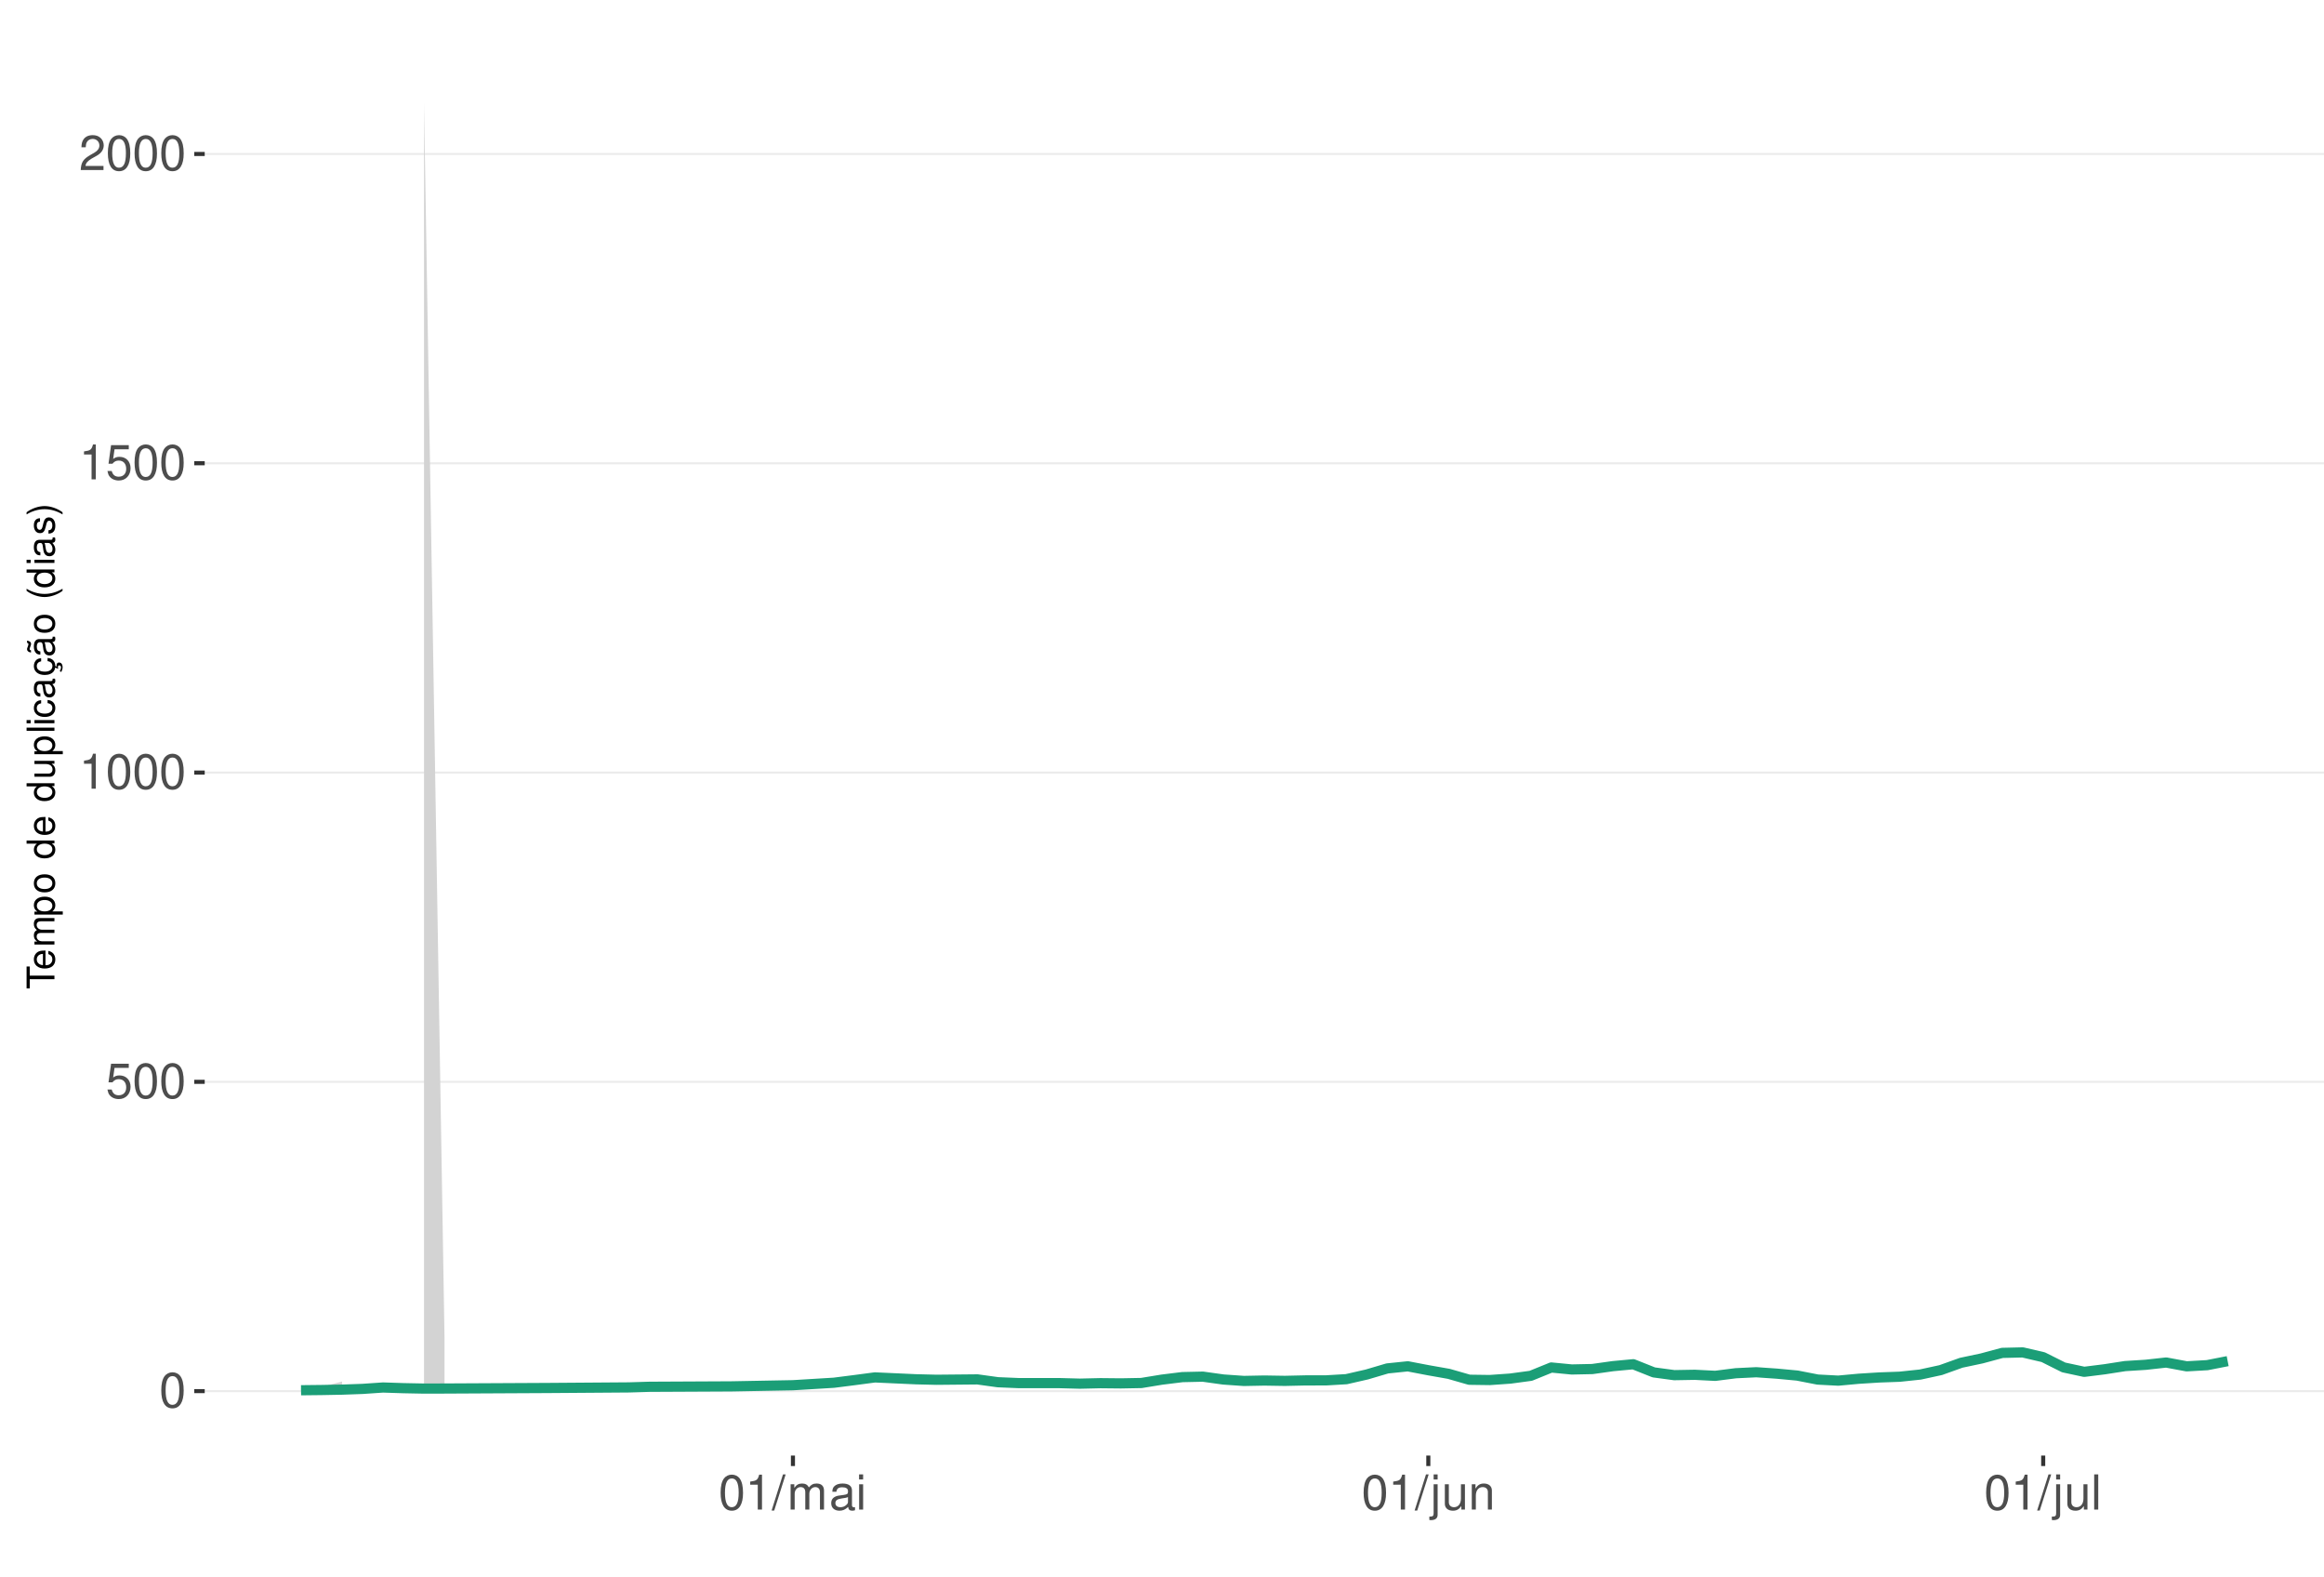
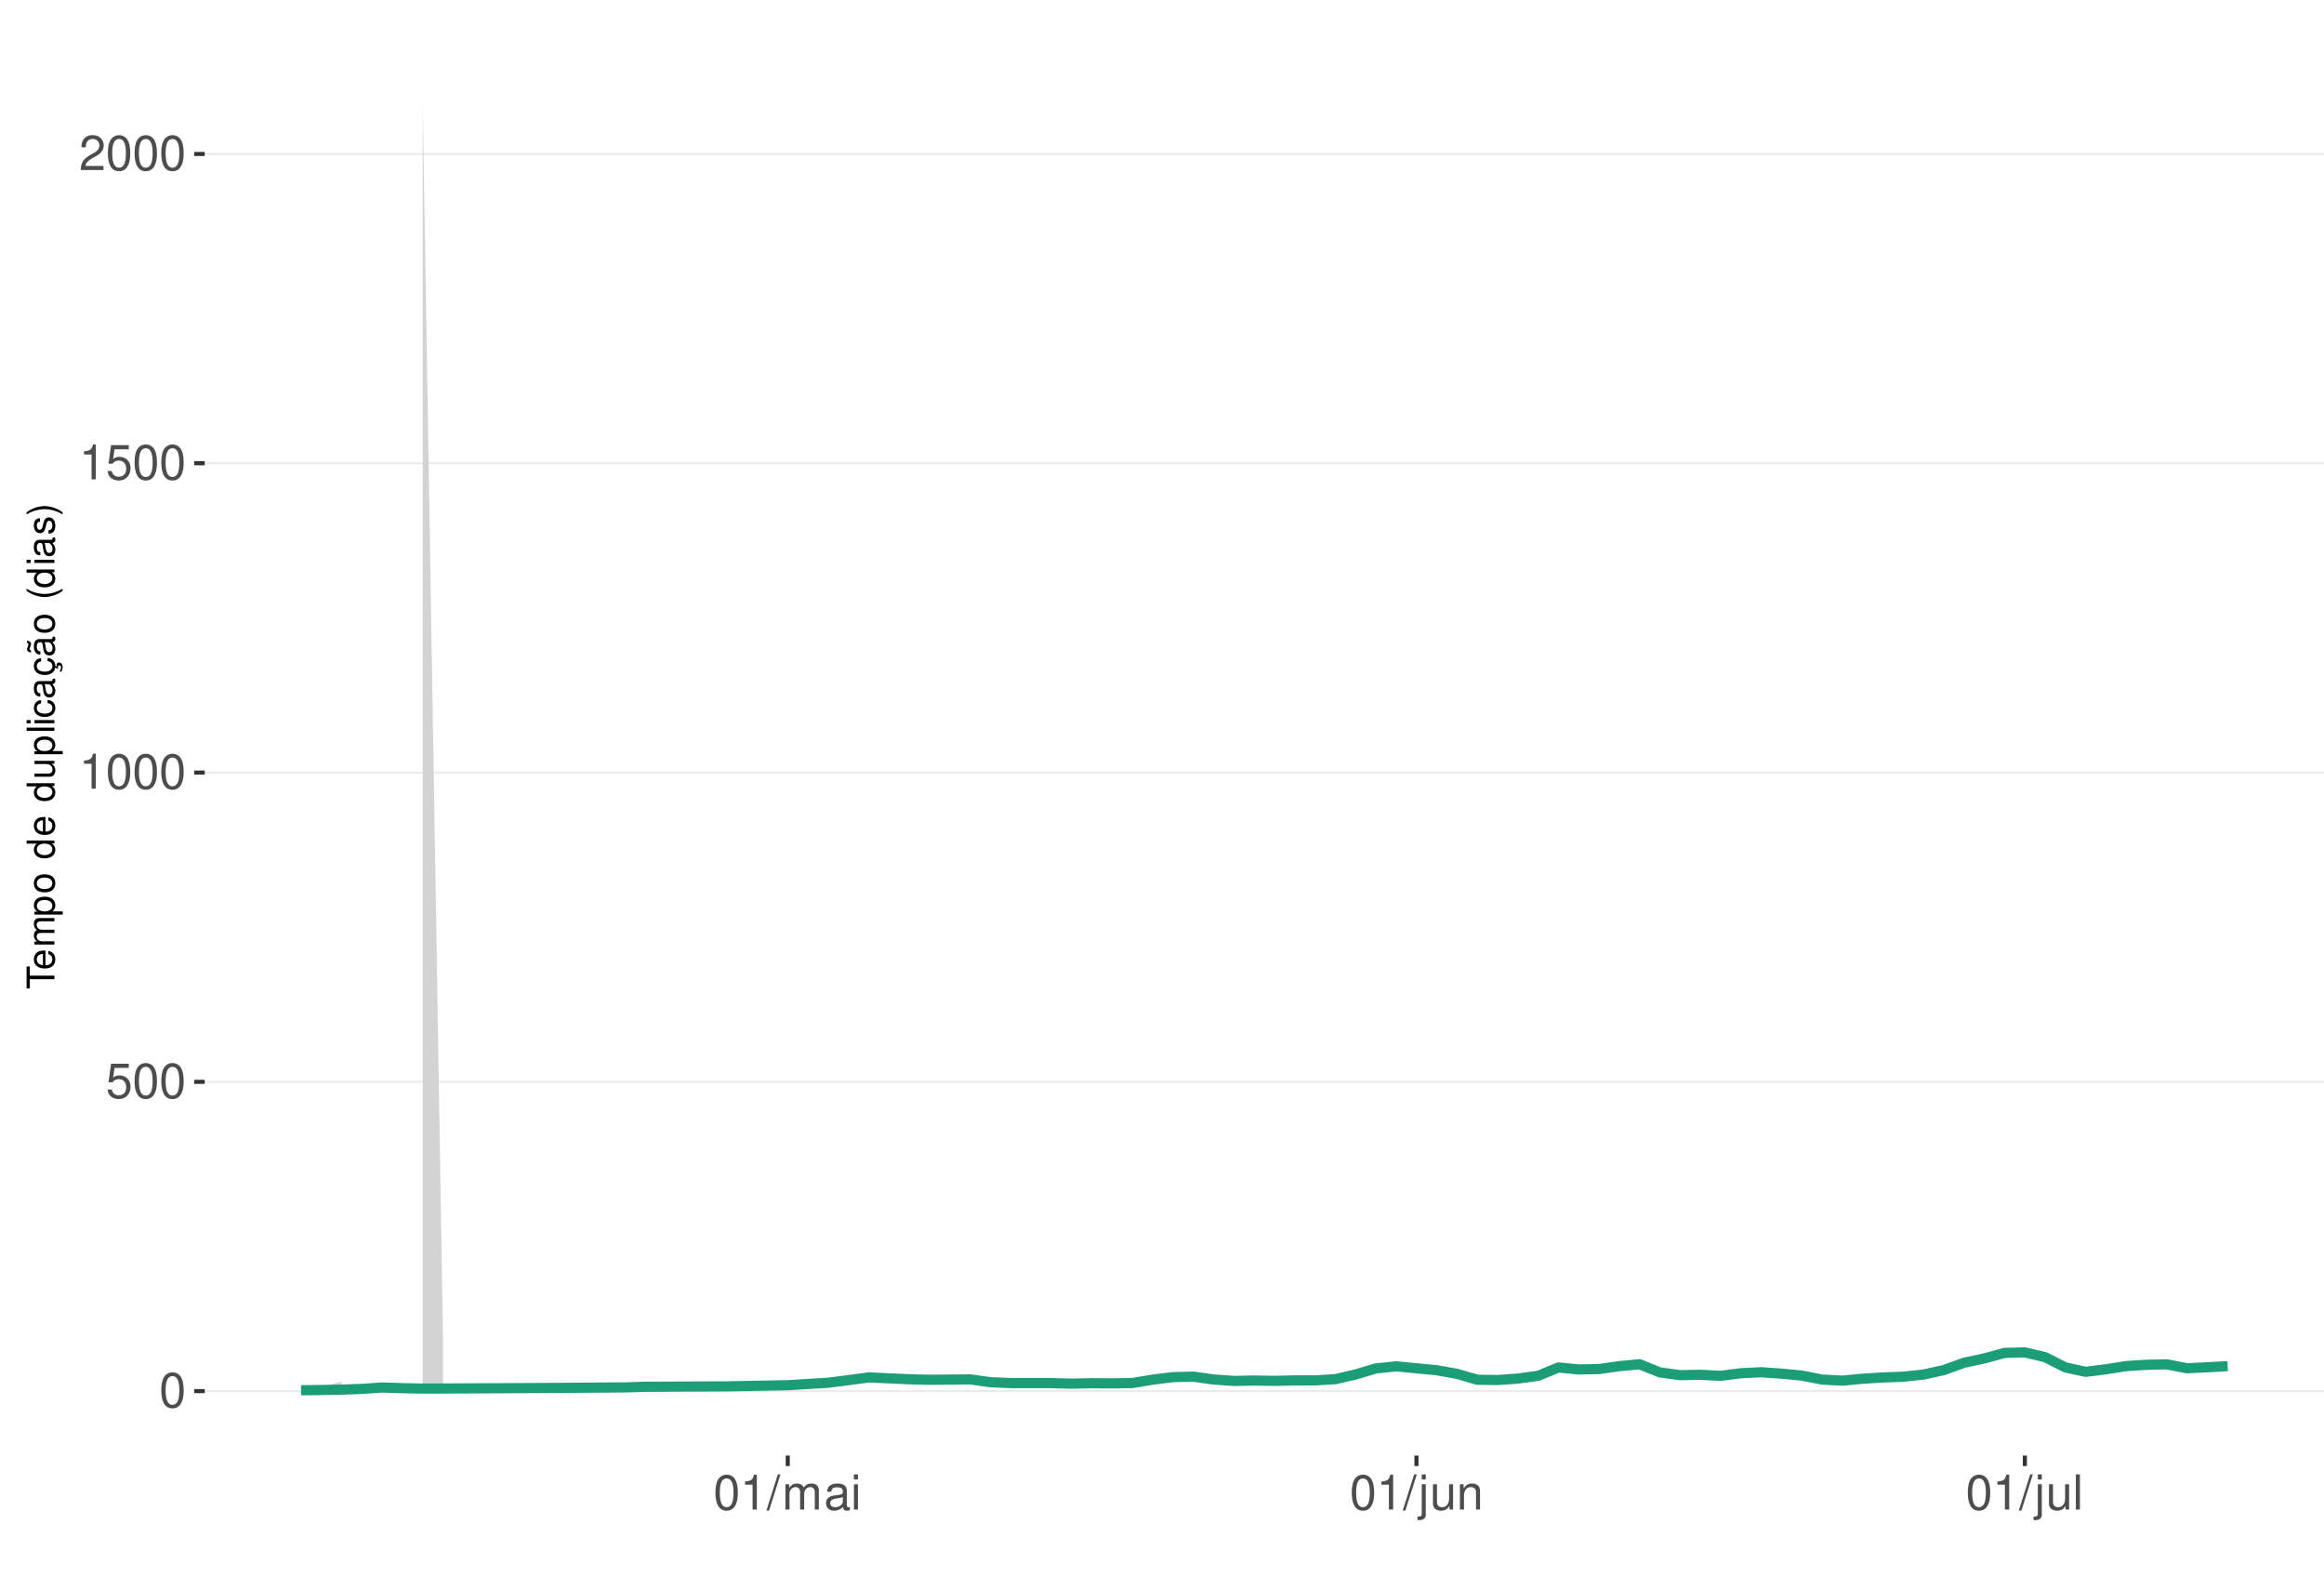
<svg xmlns="http://www.w3.org/2000/svg" xmlns:xlink="http://www.w3.org/1999/xlink" width="609pt" height="413pt" viewBox="0 0 609 413" version="1.1">
  <defs>
    <g>
      <symbol overflow="visible" id="glyph0-0">
        <path style="stroke:none;" d="" />
      </symbol>
      <symbol overflow="visible" id="glyph0-1">
        <path style="stroke:none;" d="M 3.484 -9.156 C 2.641 -9.156 1.891 -8.766 1.422 -8.156 C 0.828 -7.344 0.547 -6.125 0.547 -4.422 C 0.547 -1.344 1.562 0.297 3.484 0.297 C 5.375 0.297 6.422 -1.344 6.422 -4.359 C 6.422 -6.125 6.141 -7.312 5.547 -8.156 C 5.078 -8.781 4.328 -9.156 3.484 -9.156 Z M 3.484 -8.156 C 4.688 -8.156 5.281 -6.938 5.281 -4.453 C 5.281 -1.844 4.703 -0.625 3.453 -0.625 C 2.281 -0.625 1.688 -1.891 1.688 -4.422 C 1.688 -6.938 2.281 -8.156 3.484 -8.156 Z M 3.484 -8.156 " />
      </symbol>
      <symbol overflow="visible" id="glyph0-2">
        <path style="stroke:none;" d="M 6.031 -8.969 L 1.391 -8.969 L 0.719 -4.094 L 1.75 -4.094 C 2.266 -4.703 2.703 -4.922 3.406 -4.922 C 4.609 -4.922 5.359 -4.094 5.359 -2.766 C 5.359 -1.484 4.609 -0.703 3.391 -0.703 C 2.422 -0.703 1.828 -1.188 1.562 -2.203 L 0.438 -2.203 C 0.594 -1.469 0.719 -1.109 0.984 -0.781 C 1.5 -0.094 2.406 0.297 3.422 0.297 C 5.234 0.297 6.5 -1.031 6.5 -2.922 C 6.5 -4.703 5.312 -5.906 3.594 -5.906 C 2.969 -5.906 2.453 -5.75 1.938 -5.359 L 2.297 -7.875 L 6.031 -7.875 Z M 6.031 -8.969 " />
      </symbol>
      <symbol overflow="visible" id="glyph0-3">
        <path style="stroke:none;" d="M 3.281 -6.516 L 3.281 0 L 4.391 0 L 4.391 -9.156 L 3.656 -9.156 C 3.266 -7.75 3.016 -7.562 1.297 -7.328 L 1.297 -6.516 Z M 3.281 -6.516 " />
      </symbol>
      <symbol overflow="visible" id="glyph0-4">
        <path style="stroke:none;" d="M 6.406 -1.094 L 1.688 -1.094 C 1.797 -1.859 2.203 -2.344 3.297 -3.016 L 4.562 -3.719 C 5.828 -4.422 6.469 -5.359 6.469 -6.484 C 6.469 -7.234 6.156 -7.953 5.625 -8.438 C 5.094 -8.922 4.438 -9.156 3.594 -9.156 C 2.453 -9.156 1.609 -8.75 1.109 -7.953 C 0.797 -7.484 0.656 -6.906 0.625 -5.984 L 1.75 -5.984 C 1.781 -6.609 1.859 -6.969 2.016 -7.281 C 2.297 -7.828 2.891 -8.172 3.562 -8.172 C 4.562 -8.172 5.328 -7.438 5.328 -6.453 C 5.328 -5.719 4.906 -5.094 4.109 -4.625 L 2.953 -3.953 C 1.078 -2.875 0.531 -2.016 0.438 -0.016 L 6.406 -0.016 Z M 6.406 -1.094 " />
      </symbol>
      <symbol overflow="visible" id="glyph0-5">
        <path style="stroke:none;" d="M 2.891 -9.219 L -0.094 0.25 L 0.594 0.25 L 3.594 -9.219 Z M 2.891 -9.219 " />
      </symbol>
      <symbol overflow="visible" id="glyph0-6">
        <path style="stroke:none;" d="M 0.891 -6.625 L 0.891 0 L 1.953 0 L 1.953 -4.156 C 1.953 -5.125 2.641 -5.891 3.5 -5.891 C 4.297 -5.891 4.734 -5.422 4.734 -4.562 L 4.734 0 L 5.797 0 L 5.797 -4.156 C 5.797 -5.125 6.5 -5.891 7.359 -5.891 C 8.125 -5.891 8.578 -5.406 8.578 -4.562 L 8.578 0 L 9.641 0 L 9.641 -4.969 C 9.641 -6.156 8.953 -6.828 7.719 -6.828 C 6.828 -6.828 6.297 -6.562 5.688 -5.812 C 5.297 -6.516 4.766 -6.828 3.891 -6.828 C 3.016 -6.828 2.422 -6.5 1.859 -5.688 L 1.859 -6.625 Z M 0.891 -6.625 " />
      </symbol>
      <symbol overflow="visible" id="glyph0-7">
        <path style="stroke:none;" d="M 6.766 -0.625 C 6.656 -0.594 6.609 -0.594 6.547 -0.594 C 6.172 -0.594 5.969 -0.781 5.969 -1.109 L 5.969 -5.016 C 5.969 -6.188 5.109 -6.828 3.484 -6.828 C 2.5 -6.828 1.734 -6.547 1.281 -6.047 C 0.969 -5.703 0.844 -5.328 0.828 -4.672 L 1.891 -4.672 C 1.969 -5.484 2.453 -5.844 3.438 -5.844 C 4.406 -5.844 4.922 -5.5 4.922 -4.859 L 4.922 -4.578 C 4.906 -4.125 4.688 -3.969 3.828 -3.844 C 2.328 -3.656 2.094 -3.609 1.703 -3.438 C 0.922 -3.109 0.531 -2.531 0.531 -1.672 C 0.531 -0.469 1.359 0.297 2.703 0.297 C 3.547 0.297 4.219 0 4.969 -0.688 C 5.031 0 5.359 0.297 6.047 0.297 C 6.281 0.297 6.422 0.266 6.766 0.172 Z M 4.922 -2.094 C 4.922 -1.734 4.828 -1.516 4.5 -1.234 C 4.078 -0.828 3.562 -0.625 2.938 -0.625 C 2.109 -0.625 1.625 -1.031 1.625 -1.703 C 1.625 -2.391 2.094 -2.75 3.234 -2.906 C 4.359 -3.062 4.562 -3.109 4.922 -3.281 Z M 4.922 -2.094 " />
      </symbol>
      <symbol overflow="visible" id="glyph0-8">
        <path style="stroke:none;" d="M 1.891 -6.625 L 0.844 -6.625 L 0.844 0 L 1.891 0 Z M 1.891 -9.219 L 0.828 -9.219 L 0.828 -7.891 L 1.891 -7.891 Z M 1.891 -9.219 " />
      </symbol>
      <symbol overflow="visible" id="glyph0-9">
        <path style="stroke:none;" d="M 0.891 -6.625 L 0.891 0.969 C 0.891 1.625 0.688 1.828 0.031 1.828 C -0.047 1.828 -0.094 1.828 -0.234 1.828 L -0.234 2.719 C -0.094 2.75 -0.031 2.766 0.125 2.766 C 1.312 2.766 1.938 2.297 1.938 1.375 L 1.938 -6.625 Z M 1.938 -9.219 L 0.891 -9.219 L 0.891 -7.891 L 1.938 -7.891 Z M 1.938 -9.219 " />
      </symbol>
      <symbol overflow="visible" id="glyph0-10">
        <path style="stroke:none;" d="M 6.094 0 L 6.094 -6.625 L 5.047 -6.625 L 5.047 -2.875 C 5.047 -1.516 4.344 -0.625 3.234 -0.625 C 2.406 -0.625 1.875 -1.141 1.875 -1.938 L 1.875 -6.625 L 0.828 -6.625 L 0.828 -1.516 C 0.828 -0.422 1.641 0.297 2.938 0.297 C 3.906 0.297 4.531 -0.047 5.156 -0.922 L 5.156 0 Z M 6.094 0 " />
      </symbol>
      <symbol overflow="visible" id="glyph0-11">
        <path style="stroke:none;" d="M 0.891 -6.625 L 0.891 0 L 1.953 0 L 1.953 -3.656 C 1.953 -5.016 2.656 -5.891 3.75 -5.891 C 4.578 -5.891 5.109 -5.391 5.109 -4.594 L 5.109 0 L 6.156 0 L 6.156 -5.016 C 6.156 -6.109 5.344 -6.828 4.062 -6.828 C 3.078 -6.828 2.438 -6.438 1.859 -5.516 L 1.859 -6.625 Z M 0.891 -6.625 " />
      </symbol>
      <symbol overflow="visible" id="glyph0-12">
        <path style="stroke:none;" d="M 1.922 -9.219 L 0.859 -9.219 L 0.859 0 L 1.922 0 Z M 1.922 -9.219 " />
      </symbol>
      <symbol overflow="visible" id="glyph1-0">
        <path style="stroke:none;" d="" />
      </symbol>
      <symbol overflow="visible" id="glyph1-1">
        <path style="stroke:none;" d="M -6.469 -3.547 L -6.469 -5.938 L -7.297 -5.938 L -7.297 -0.203 L -6.469 -0.203 L -6.469 -2.609 L 0 -2.609 L 0 -3.547 Z M -6.469 -3.547 " />
      </symbol>
      <symbol overflow="visible" id="glyph1-2">
        <path style="stroke:none;" d="M -2.344 -5.125 C -3.141 -5.125 -3.625 -5.062 -4.016 -4.922 C -4.875 -4.578 -5.391 -3.781 -5.391 -2.797 C -5.391 -1.344 -4.281 -0.406 -2.547 -0.406 C -0.812 -0.406 0.234 -1.297 0.234 -2.781 C 0.234 -3.984 -0.453 -4.812 -1.594 -5.016 L -1.594 -4.188 C -0.906 -3.953 -0.547 -3.484 -0.547 -2.812 C -0.547 -2.281 -0.781 -1.828 -1.219 -1.547 C -1.516 -1.344 -1.812 -1.281 -2.344 -1.266 Z M -3.016 -1.297 C -3.984 -1.359 -4.625 -1.953 -4.625 -2.797 C -4.625 -3.641 -3.953 -4.234 -3.016 -4.234 Z M -3.016 -1.297 " />
      </symbol>
      <symbol overflow="visible" id="glyph1-3">
        <path style="stroke:none;" d="M -5.234 -0.703 L 0 -0.703 L 0 -1.547 L -3.297 -1.547 C -4.047 -1.547 -4.656 -2.094 -4.656 -2.766 C -4.656 -3.391 -4.281 -3.734 -3.609 -3.734 L 0 -3.734 L 0 -4.578 L -3.297 -4.578 C -4.047 -4.578 -4.656 -5.125 -4.656 -5.812 C -4.656 -6.422 -4.266 -6.781 -3.609 -6.781 L 0 -6.781 L 0 -7.625 L -3.938 -7.625 C -4.875 -7.625 -5.391 -7.078 -5.391 -6.094 C -5.391 -5.406 -5.188 -4.984 -4.594 -4.484 C -5.156 -4.188 -5.391 -3.766 -5.391 -3.078 C -5.391 -2.375 -5.125 -1.906 -4.5 -1.469 L -5.234 -1.469 Z M -5.234 -0.703 " />
      </symbol>
      <symbol overflow="visible" id="glyph1-4">
        <path style="stroke:none;" d="M 2.188 -0.547 L 2.188 -1.375 L -0.547 -1.375 C -0.016 -1.812 0.234 -2.312 0.234 -2.984 C 0.234 -4.344 -0.859 -5.234 -2.531 -5.234 C -4.297 -5.234 -5.391 -4.375 -5.391 -2.984 C -5.391 -2.266 -5.062 -1.703 -4.453 -1.312 L -5.234 -1.312 L -5.234 -0.547 Z M -4.609 -2.844 C -4.609 -3.766 -3.797 -4.359 -2.547 -4.359 C -1.359 -4.359 -0.547 -3.75 -0.547 -2.844 C -0.547 -1.953 -1.344 -1.375 -2.578 -1.375 C -3.812 -1.375 -4.609 -1.953 -4.609 -2.844 Z M -4.609 -2.844 " />
      </symbol>
      <symbol overflow="visible" id="glyph1-5">
        <path style="stroke:none;" d="M -5.391 -2.719 C -5.391 -1.234 -4.344 -0.359 -2.578 -0.359 C -0.812 -0.359 0.234 -1.234 0.234 -2.734 C 0.234 -4.203 -0.812 -5.094 -2.547 -5.094 C -4.359 -5.094 -5.391 -4.234 -5.391 -2.719 Z M -4.625 -2.734 C -4.625 -3.672 -3.844 -4.234 -2.547 -4.234 C -1.312 -4.234 -0.547 -3.656 -0.547 -2.734 C -0.547 -1.797 -1.312 -1.234 -2.578 -1.234 C -3.844 -1.234 -4.625 -1.797 -4.625 -2.734 Z M -4.625 -2.734 " />
      </symbol>
      <symbol overflow="visible" id="glyph1-6">
        <path style="stroke:none;" d="" />
      </symbol>
      <symbol overflow="visible" id="glyph1-7">
        <path style="stroke:none;" d="M -7.297 -4.953 L -7.297 -4.125 L -4.578 -4.125 C -5.109 -3.766 -5.391 -3.203 -5.391 -2.516 C -5.391 -1.156 -4.297 -0.266 -2.625 -0.266 C -0.859 -0.266 0.234 -1.125 0.234 -2.547 C 0.234 -3.266 -0.047 -3.766 -0.688 -4.203 L 0 -4.203 L 0 -4.953 Z M -4.609 -2.656 C -4.609 -3.547 -3.812 -4.125 -2.562 -4.125 C -1.344 -4.125 -0.547 -3.547 -0.547 -2.656 C -0.547 -1.734 -1.359 -1.125 -2.578 -1.125 C -3.797 -1.125 -4.609 -1.734 -4.609 -2.656 Z M -4.609 -2.656 " />
      </symbol>
      <symbol overflow="visible" id="glyph1-8">
        <path style="stroke:none;" d="M 0 -4.812 L -5.234 -4.812 L -5.234 -3.984 L -2.266 -3.984 C -1.203 -3.984 -0.5 -3.438 -0.5 -2.562 C -0.5 -1.906 -0.906 -1.484 -1.531 -1.484 L -5.234 -1.484 L -5.234 -0.656 L -1.203 -0.656 C -0.328 -0.656 0.234 -1.297 0.234 -2.312 C 0.234 -3.094 -0.047 -3.578 -0.734 -4.062 L 0 -4.062 Z M 0 -4.812 " />
      </symbol>
      <symbol overflow="visible" id="glyph1-9">
        <path style="stroke:none;" d="M -7.297 -1.516 L -7.297 -0.688 L 0 -0.688 L 0 -1.516 Z M -7.297 -1.516 " />
      </symbol>
      <symbol overflow="visible" id="glyph1-10">
        <path style="stroke:none;" d="M -5.234 -1.5 L -5.234 -0.672 L 0 -0.672 L 0 -1.5 Z M -7.297 -1.5 L -7.297 -0.656 L -6.234 -0.656 L -6.234 -1.5 Z M -7.297 -1.5 " />
      </symbol>
      <symbol overflow="visible" id="glyph1-11">
        <path style="stroke:none;" d="M -3.484 -4.703 C -3.984 -4.672 -4.312 -4.562 -4.609 -4.359 C -5.094 -4 -5.391 -3.375 -5.391 -2.641 C -5.391 -1.219 -4.266 -0.312 -2.531 -0.312 C -0.844 -0.312 0.234 -1.203 0.234 -2.625 C 0.234 -3.875 -0.516 -4.672 -1.797 -4.766 L -1.797 -3.938 C -0.953 -3.797 -0.547 -3.359 -0.547 -2.656 C -0.547 -1.734 -1.297 -1.188 -2.531 -1.188 C -3.844 -1.188 -4.625 -1.719 -4.625 -2.625 C -4.625 -3.328 -4.203 -3.766 -3.484 -3.875 Z M -3.484 -4.703 " />
      </symbol>
      <symbol overflow="visible" id="glyph1-12">
        <path style="stroke:none;" d="M -0.484 -5.344 C -0.469 -5.266 -0.469 -5.219 -0.469 -5.172 C -0.469 -4.875 -0.625 -4.719 -0.875 -4.719 L -3.953 -4.719 C -4.891 -4.719 -5.391 -4.047 -5.391 -2.75 C -5.391 -1.984 -5.172 -1.375 -4.781 -1.016 C -4.516 -0.766 -4.203 -0.672 -3.688 -0.656 L -3.688 -1.484 C -4.328 -1.562 -4.625 -1.938 -4.625 -2.719 C -4.625 -3.484 -4.344 -3.891 -3.844 -3.891 L -3.625 -3.891 C -3.266 -3.875 -3.125 -3.703 -3.047 -3.016 C -2.891 -1.844 -2.844 -1.656 -2.719 -1.344 C -2.453 -0.734 -2 -0.422 -1.312 -0.422 C -0.375 -0.422 0.234 -1.078 0.234 -2.141 C 0.234 -2.797 0 -3.328 -0.547 -3.922 C 0 -3.984 0.234 -4.234 0.234 -4.781 C 0.234 -4.953 0.203 -5.062 0.141 -5.344 Z M -1.656 -3.891 C -1.375 -3.891 -1.203 -3.812 -0.969 -3.562 C -0.656 -3.219 -0.5 -2.812 -0.5 -2.312 C -0.5 -1.672 -0.812 -1.297 -1.344 -1.297 C -1.891 -1.297 -2.172 -1.656 -2.297 -2.547 C -2.422 -3.438 -2.453 -3.609 -2.594 -3.891 Z M -1.656 -3.891 " />
      </symbol>
      <symbol overflow="visible" id="glyph1-13">
        <path style="stroke:none;" d="M 0.234 -2.641 C 0.234 -3.875 -0.547 -4.703 -1.797 -4.766 L -1.797 -3.938 C -0.953 -3.797 -0.531 -3.359 -0.531 -2.656 C -0.531 -1.734 -1.281 -1.188 -2.516 -1.188 C -3.844 -1.188 -4.625 -1.719 -4.625 -2.625 C -4.625 -3.328 -4.203 -3.766 -3.484 -3.875 L -3.484 -4.703 C -3.984 -4.672 -4.312 -4.562 -4.609 -4.359 C -5.094 -4 -5.391 -3.375 -5.391 -2.641 C -5.391 -1.219 -4.266 -0.312 -2.531 -0.312 C -1.469 -0.312 -0.625 -0.672 -0.156 -1.312 C 0.047 -1.594 0.125 -1.812 0.203 -2.25 L 0.922 -1.938 L 0.984 -2.062 C 0.938 -2.188 0.906 -2.25 0.906 -2.375 C 0.906 -2.656 1.047 -2.828 1.281 -2.828 C 1.547 -2.828 1.734 -2.594 1.734 -2.297 C 1.734 -2.031 1.672 -1.844 1.438 -1.406 L 1.406 -1.312 L 1.812 -1.094 C 2.078 -1.75 2.141 -1.953 2.141 -2.344 C 2.141 -3.109 1.781 -3.578 1.203 -3.578 C 0.781 -3.578 0.547 -3.297 0.547 -2.797 C 0.547 -2.703 0.547 -2.641 0.562 -2.516 Z M 0.234 -2.641 " />
      </symbol>
      <symbol overflow="visible" id="glyph1-14">
        <path style="stroke:none;" d="M -0.484 -5.344 C -0.469 -5.266 -0.469 -5.219 -0.469 -5.172 C -0.469 -4.875 -0.625 -4.719 -0.875 -4.719 L -3.953 -4.719 C -4.891 -4.719 -5.391 -4.047 -5.391 -2.75 C -5.391 -1.984 -5.172 -1.375 -4.781 -1.016 C -4.516 -0.766 -4.203 -0.672 -3.688 -0.656 L -3.688 -1.484 C -4.328 -1.562 -4.625 -1.938 -4.625 -2.719 C -4.625 -3.484 -4.344 -3.891 -3.844 -3.891 L -3.625 -3.891 C -3.266 -3.875 -3.125 -3.703 -3.047 -3.016 C -2.891 -1.844 -2.844 -1.656 -2.719 -1.344 C -2.453 -0.734 -2 -0.422 -1.312 -0.422 C -0.375 -0.422 0.234 -1.078 0.234 -2.141 C 0.234 -2.797 0 -3.328 -0.547 -3.922 C 0 -3.984 0.234 -4.234 0.234 -4.781 C 0.234 -4.953 0.203 -5.062 0.141 -5.344 Z M -1.656 -3.891 C -1.375 -3.891 -1.203 -3.812 -0.969 -3.562 C -0.656 -3.219 -0.5 -2.812 -0.5 -2.312 C -0.5 -1.672 -0.812 -1.297 -1.344 -1.297 C -1.891 -1.297 -2.172 -1.656 -2.297 -2.547 C -2.422 -3.438 -2.453 -3.609 -2.594 -3.891 Z M -7.172 -3.75 C -6.922 -3.672 -6.812 -3.547 -6.812 -3.375 C -6.812 -3.25 -6.875 -2.984 -6.984 -2.734 C -7.156 -2.312 -7.172 -2.25 -7.172 -2.047 C -7.172 -1.594 -6.797 -1.297 -6.141 -1.188 L -6.141 -1.766 C -6.375 -1.812 -6.5 -1.938 -6.5 -2.094 C -6.5 -2.203 -6.469 -2.344 -6.375 -2.578 C -6.156 -3.156 -6.125 -3.234 -6.125 -3.438 C -6.125 -3.922 -6.484 -4.219 -7.172 -4.312 Z M -7.172 -3.75 " />
      </symbol>
      <symbol overflow="visible" id="glyph1-15">
        <path style="stroke:none;" d="M -7.297 -2.359 C -5.984 -1.359 -4.156 -0.734 -2.594 -0.734 C -1.016 -0.734 0.812 -1.359 2.125 -2.359 L 2.125 -2.906 C 0.688 -2.031 -0.984 -1.547 -2.594 -1.547 C -4.188 -1.547 -5.875 -2.031 -7.297 -2.906 Z M -7.297 -2.359 " />
      </symbol>
      <symbol overflow="visible" id="glyph1-16">
        <path style="stroke:none;" d="M -3.781 -4.375 C -4.812 -4.375 -5.391 -3.688 -5.391 -2.484 C -5.391 -1.266 -4.766 -0.469 -3.797 -0.469 C -2.969 -0.469 -2.578 -0.891 -2.281 -2.125 L -2.094 -2.906 C -1.953 -3.484 -1.734 -3.719 -1.375 -3.719 C -0.875 -3.719 -0.547 -3.234 -0.547 -2.5 C -0.547 -2.047 -0.672 -1.672 -0.891 -1.453 C -1.047 -1.328 -1.188 -1.266 -1.562 -1.219 L -1.562 -0.344 C -0.344 -0.375 0.234 -1.062 0.234 -2.438 C 0.234 -3.75 -0.422 -4.594 -1.438 -4.594 C -2.203 -4.594 -2.641 -4.156 -2.891 -3.109 L -3.078 -2.312 C -3.234 -1.625 -3.453 -1.344 -3.828 -1.344 C -4.312 -1.344 -4.625 -1.766 -4.625 -2.453 C -4.625 -3.125 -4.328 -3.484 -3.781 -3.5 Z M -3.781 -4.375 " />
      </symbol>
      <symbol overflow="visible" id="glyph1-17">
        <path style="stroke:none;" d="M 2.125 -0.938 C 0.812 -1.938 -1.016 -2.562 -2.578 -2.562 C -4.156 -2.562 -5.984 -1.938 -7.297 -0.938 L -7.297 -0.375 C -5.859 -1.266 -4.188 -1.75 -2.578 -1.75 C -0.984 -1.75 0.703 -1.266 2.125 -0.375 Z M 2.125 -0.938 " />
      </symbol>
    </g>
    <clipPath id="clip1">
      <path d="M 53.645 9.961 L 609 9.961 L 609 381.328 L 53.645 381.328 Z M 53.645 9.961 " />
    </clipPath>
    <clipPath id="clip2">
      <path d="M 53.645 364 L 609 364 L 609 365 L 53.645 365 Z M 53.645 364 " />
    </clipPath>
    <clipPath id="clip3">
      <path d="M 53.645 283 L 609 283 L 609 284 L 53.645 284 Z M 53.645 283 " />
    </clipPath>
    <clipPath id="clip4">
      <path d="M 53.645 202 L 609 202 L 609 203 L 53.645 203 Z M 53.645 202 " />
    </clipPath>
    <clipPath id="clip5">
      <path d="M 53.645 121 L 609 121 L 609 122 L 53.645 122 Z M 53.645 121 " />
    </clipPath>
    <clipPath id="clip6">
      <path d="M 53.645 40 L 609 40 L 609 41 L 53.645 41 Z M 53.645 40 " />
    </clipPath>
  </defs>
  <g id="surface271">
    <rect x="0" y="0" width="609" height="413" style="fill:rgb(100%,100%,100%);fill-opacity:1;stroke:none;" />
    <rect x="0" y="0" width="609" height="413" style="fill:rgb(100%,100%,100%);fill-opacity:1;stroke:none;" />
    <path style="fill:none;stroke-width:1.067;stroke-linecap:round;stroke-linejoin:round;stroke:rgb(100%,100%,100%);stroke-opacity:1;stroke-miterlimit:10;" d="M 0 413 L 609 413 L 609 0 L 0 0 Z M 0 413 " />
    <g clip-path="url(#clip1)" clip-rule="nonzero">
      <path style=" stroke:none;fill-rule:nonzero;fill:rgb(100%,100%,100%);fill-opacity:1;" d="M 53.645 381.328 L 609 381.328 L 609 9.961 L 53.645 9.961 Z M 53.645 381.328 " />
    </g>
    <g clip-path="url(#clip2)" clip-rule="nonzero">
      <path style="fill:none;stroke-width:0.533;stroke-linecap:butt;stroke-linejoin:round;stroke:rgb(92.157%,92.157%,92.157%);stroke-opacity:1;stroke-miterlimit:10;" d="M 53.645 364.449 L 609 364.449 " />
    </g>
    <g clip-path="url(#clip3)" clip-rule="nonzero">
      <path style="fill:none;stroke-width:0.533;stroke-linecap:butt;stroke-linejoin:round;stroke:rgb(92.157%,92.157%,92.157%);stroke-opacity:1;stroke-miterlimit:10;" d="M 53.645 283.422 L 609 283.422 " />
    </g>
    <g clip-path="url(#clip4)" clip-rule="nonzero">
      <path style="fill:none;stroke-width:0.533;stroke-linecap:butt;stroke-linejoin:round;stroke:rgb(92.157%,92.157%,92.157%);stroke-opacity:1;stroke-miterlimit:10;" d="M 53.645 202.395 L 609 202.395 " />
    </g>
    <g clip-path="url(#clip5)" clip-rule="nonzero">
      <path style="fill:none;stroke-width:0.533;stroke-linecap:butt;stroke-linejoin:round;stroke:rgb(92.157%,92.157%,92.157%);stroke-opacity:1;stroke-miterlimit:10;" d="M 53.645 121.367 L 609 121.367 " />
    </g>
    <g clip-path="url(#clip6)" clip-rule="nonzero">
      <path style="fill:none;stroke-width:0.533;stroke-linecap:butt;stroke-linejoin:round;stroke:rgb(92.157%,92.157%,92.157%);stroke-opacity:1;stroke-miterlimit:10;" d="M 53.645 40.34 L 609 40.34 " />
    </g>
-     <path style=" stroke:none;fill-rule:nonzero;fill:rgb(82.745%,82.745%,82.745%);fill-opacity:1;" d="M 78.887 363.598 L 84.258 363.34 L 89.629 361.934 L 89.629 364.242 L 84.258 364.289 L 78.887 364.324 Z M 78.887 363.598 " />
-     <path style=" stroke:none;fill-rule:nonzero;fill:rgb(82.745%,82.745%,82.745%);fill-opacity:1;" d="M 111.113 26.844 L 116.484 350.488 L 116.484 364.102 L 111.113 364.121 Z M 111.113 26.844 " />
-     <path style="fill:none;stroke-width:2.667;stroke-linecap:butt;stroke-linejoin:round;stroke:rgb(10.588%,61.961%,46.667%);stroke-opacity:1;stroke-miterlimit:10;" d="M 78.887 364.219 L 84.258 364.16 L 89.629 364.059 L 95 363.867 L 100.371 363.5 L 105.742 363.676 L 111.113 363.781 L 116.484 363.766 L 143.34 363.629 L 164.824 363.473 L 170.195 363.309 L 191.68 363.203 L 207.789 362.902 L 218.531 362.25 L 223.902 361.566 L 229.273 360.855 L 240.016 361.344 L 245.387 361.477 L 256.129 361.375 L 261.5 362.117 L 266.871 362.344 L 277.613 362.348 L 282.984 362.492 L 288.355 362.367 L 293.727 362.422 L 299.098 362.32 L 304.469 361.441 L 309.84 360.777 L 315.211 360.656 L 320.582 361.406 L 325.953 361.781 L 331.324 361.676 L 336.695 361.762 L 342.062 361.641 L 347.434 361.637 L 352.805 361.32 L 358.176 360.09 L 363.547 358.504 L 368.918 357.949 L 374.289 358.977 L 379.66 359.926 L 385.031 361.469 L 390.402 361.543 L 395.773 361.164 L 401.145 360.438 L 406.516 358.258 L 411.887 358.777 L 417.258 358.664 L 422.629 357.91 L 428 357.406 L 433.371 359.543 L 438.742 360.266 L 444.113 360.172 L 449.484 360.445 L 454.855 359.762 L 460.227 359.5 L 465.598 359.871 L 470.969 360.375 L 476.336 361.422 L 481.707 361.703 L 487.078 361.207 L 492.449 360.871 L 497.82 360.676 L 503.191 360.109 L 508.562 358.941 L 513.934 357.02 L 519.305 355.883 L 524.676 354.434 L 530.047 354.305 L 535.418 355.555 L 540.789 358.242 L 546.16 359.395 L 551.531 358.723 L 556.902 357.887 L 562.273 357.551 L 567.645 356.957 L 573.016 357.953 L 578.387 357.648 L 583.758 356.594 " />
+     <path style=" stroke:none;fill-rule:nonzero;fill:rgb(82.745%,82.745%,82.745%);fill-opacity:1;" d="M 78.887 363.598 L 84.203 363.34 L 89.516 361.934 L 89.516 364.242 L 84.203 364.289 L 78.887 364.324 Z M 78.887 363.598 " />
+     <path style=" stroke:none;fill-rule:nonzero;fill:rgb(82.745%,82.745%,82.745%);fill-opacity:1;" d="M 110.773 26.844 L 116.09 350.488 L 116.09 364.102 L 110.773 364.121 Z M 110.773 26.844 " />
+     <path style="fill:none;stroke-width:2.667;stroke-linecap:butt;stroke-linejoin:round;stroke:rgb(10.588%,61.961%,46.667%);stroke-opacity:1;stroke-miterlimit:10;" d="M 78.887 364.219 L 84.203 364.16 L 89.516 364.059 L 94.832 363.867 L 100.145 363.5 L 105.461 363.676 L 110.773 363.781 L 116.09 363.766 L 142.66 363.629 L 163.918 363.473 L 169.234 363.309 L 190.492 363.203 L 206.434 362.902 L 217.062 362.25 L 222.379 361.566 L 227.691 360.855 L 238.32 361.344 L 243.637 361.477 L 254.266 361.375 L 259.578 362.117 L 264.891 362.344 L 275.52 362.348 L 280.836 362.492 L 286.148 362.367 L 291.465 362.422 L 296.777 362.32 L 302.094 361.441 L 307.406 360.777 L 312.723 360.656 L 318.035 361.406 L 323.352 361.781 L 328.664 361.676 L 333.98 361.762 L 339.293 361.641 L 344.609 361.637 L 349.922 361.32 L 355.238 360.09 L 360.551 358.504 L 365.867 357.949 L 376.496 358.977 L 381.809 359.926 L 387.125 361.469 L 392.438 361.543 L 397.754 361.164 L 403.066 360.438 L 408.383 358.258 L 413.695 358.777 L 419.012 358.664 L 424.324 357.91 L 429.641 357.406 L 434.953 359.543 L 440.27 360.266 L 445.582 360.172 L 450.898 360.445 L 456.211 359.762 L 461.523 359.5 L 466.84 359.871 L 472.152 360.375 L 477.469 361.422 L 482.781 361.703 L 488.098 361.207 L 493.41 360.871 L 498.727 360.676 L 504.039 360.109 L 509.355 358.941 L 514.668 357.02 L 519.984 355.883 L 525.297 354.434 L 530.613 354.305 L 535.926 355.555 L 541.242 358.242 L 546.555 359.395 L 551.871 358.723 L 557.184 357.887 L 562.5 357.551 L 567.812 357.434 L 573.129 358.469 L 578.441 358.195 L 583.758 357.902 " />
    <g style="fill:rgb(30.196%,30.196%,30.196%);fill-opacity:1;">
      <use xlink:href="#glyph0-1" x="41.715" y="368.671" />
    </g>
    <g style="fill:rgb(30.196%,30.196%,30.196%);fill-opacity:1;">
      <use xlink:href="#glyph0-2" x="27.715" y="287.644" />
      <use xlink:href="#glyph0-1" x="34.715" y="287.644" />
      <use xlink:href="#glyph0-1" x="41.715" y="287.644" />
    </g>
    <g style="fill:rgb(30.196%,30.196%,30.196%);fill-opacity:1;">
      <use xlink:href="#glyph0-3" x="20.715" y="206.616" />
      <use xlink:href="#glyph0-1" x="27.715" y="206.616" />
      <use xlink:href="#glyph0-1" x="34.715" y="206.616" />
      <use xlink:href="#glyph0-1" x="41.715" y="206.616" />
    </g>
    <g style="fill:rgb(30.196%,30.196%,30.196%);fill-opacity:1;">
      <use xlink:href="#glyph0-3" x="20.715" y="125.589" />
      <use xlink:href="#glyph0-2" x="27.715" y="125.589" />
      <use xlink:href="#glyph0-1" x="34.715" y="125.589" />
      <use xlink:href="#glyph0-1" x="41.715" y="125.589" />
    </g>
    <g style="fill:rgb(30.196%,30.196%,30.196%);fill-opacity:1;">
      <use xlink:href="#glyph0-4" x="20.715" y="44.562" />
      <use xlink:href="#glyph0-1" x="27.715" y="44.562" />
      <use xlink:href="#glyph0-1" x="34.715" y="44.562" />
      <use xlink:href="#glyph0-1" x="41.715" y="44.562" />
    </g>
    <path style="fill:none;stroke-width:1.067;stroke-linecap:butt;stroke-linejoin:round;stroke:rgb(20%,20%,20%);stroke-opacity:1;stroke-miterlimit:10;" d="M 50.906 364.449 L 53.645 364.449 " />
    <path style="fill:none;stroke-width:1.067;stroke-linecap:butt;stroke-linejoin:round;stroke:rgb(20%,20%,20%);stroke-opacity:1;stroke-miterlimit:10;" d="M 50.906 283.422 L 53.645 283.422 " />
    <path style="fill:none;stroke-width:1.067;stroke-linecap:butt;stroke-linejoin:round;stroke:rgb(20%,20%,20%);stroke-opacity:1;stroke-miterlimit:10;" d="M 50.906 202.395 L 53.645 202.395 " />
    <path style="fill:none;stroke-width:1.067;stroke-linecap:butt;stroke-linejoin:round;stroke:rgb(20%,20%,20%);stroke-opacity:1;stroke-miterlimit:10;" d="M 50.906 121.367 L 53.645 121.367 " />
    <path style="fill:none;stroke-width:1.067;stroke-linecap:butt;stroke-linejoin:round;stroke:rgb(20%,20%,20%);stroke-opacity:1;stroke-miterlimit:10;" d="M 50.906 40.34 L 53.645 40.34 " />
-     <path style="fill:none;stroke-width:1.067;stroke-linecap:butt;stroke-linejoin:round;stroke:rgb(20%,20%,20%);stroke-opacity:1;stroke-miterlimit:10;" d="M 207.789 384.07 L 207.789 381.328 " />
-     <path style="fill:none;stroke-width:1.067;stroke-linecap:butt;stroke-linejoin:round;stroke:rgb(20%,20%,20%);stroke-opacity:1;stroke-miterlimit:10;" d="M 374.289 384.07 L 374.289 381.328 " />
-     <path style="fill:none;stroke-width:1.067;stroke-linecap:butt;stroke-linejoin:round;stroke:rgb(20%,20%,20%);stroke-opacity:1;stroke-miterlimit:10;" d="M 535.418 384.07 L 535.418 381.328 " />
-     <g style="fill:rgb(30.196%,30.196%,30.196%);fill-opacity:1;">
-       <use xlink:href="#glyph0-1" x="188.289" y="395.483" />
-       <use xlink:href="#glyph0-3" x="195.289" y="395.483" />
-       <use xlink:href="#glyph0-5" x="202.289" y="395.483" />
-       <use xlink:href="#glyph0-6" x="206.289" y="395.483" />
-       <use xlink:href="#glyph0-7" x="217.289" y="395.483" />
-       <use xlink:href="#glyph0-8" x="224.289" y="395.483" />
-     </g>
-     <g style="fill:rgb(30.196%,30.196%,30.196%);fill-opacity:1;">
-       <use xlink:href="#glyph0-1" x="356.789" y="395.483" />
-       <use xlink:href="#glyph0-3" x="363.789" y="395.483" />
-       <use xlink:href="#glyph0-5" x="370.789" y="395.483" />
-       <use xlink:href="#glyph0-9" x="374.789" y="395.483" />
-       <use xlink:href="#glyph0-10" x="377.789" y="395.483" />
-       <use xlink:href="#glyph0-11" x="384.789" y="395.483" />
-     </g>
-     <g style="fill:rgb(30.196%,30.196%,30.196%);fill-opacity:1;">
-       <use xlink:href="#glyph0-1" x="519.918" y="395.483" />
-       <use xlink:href="#glyph0-3" x="526.918" y="395.483" />
-       <use xlink:href="#glyph0-5" x="533.918" y="395.483" />
-       <use xlink:href="#glyph0-9" x="537.918" y="395.483" />
-       <use xlink:href="#glyph0-10" x="540.918" y="395.483" />
-       <use xlink:href="#glyph0-12" x="547.918" y="395.483" />
+     <path style="fill:none;stroke-width:1.067;stroke-linecap:butt;stroke-linejoin:round;stroke:rgb(20%,20%,20%);stroke-opacity:1;stroke-miterlimit:10;" d="M 206.434 384.07 L 206.434 381.328 " />
+     <path style="fill:none;stroke-width:1.067;stroke-linecap:butt;stroke-linejoin:round;stroke:rgb(20%,20%,20%);stroke-opacity:1;stroke-miterlimit:10;" d="M 371.18 384.07 L 371.18 381.328 " />
+     <path style="fill:none;stroke-width:1.067;stroke-linecap:butt;stroke-linejoin:round;stroke:rgb(20%,20%,20%);stroke-opacity:1;stroke-miterlimit:10;" d="M 530.613 384.07 L 530.613 381.328 " />
+     <g style="fill:rgb(30.196%,30.196%,30.196%);fill-opacity:1;">
+       <use xlink:href="#glyph0-1" x="186.934" y="395.483" />
+       <use xlink:href="#glyph0-3" x="193.934" y="395.483" />
+       <use xlink:href="#glyph0-5" x="200.934" y="395.483" />
+       <use xlink:href="#glyph0-6" x="204.934" y="395.483" />
+       <use xlink:href="#glyph0-7" x="215.934" y="395.483" />
+       <use xlink:href="#glyph0-8" x="222.934" y="395.483" />
+     </g>
+     <g style="fill:rgb(30.196%,30.196%,30.196%);fill-opacity:1;">
+       <use xlink:href="#glyph0-1" x="353.68" y="395.483" />
+       <use xlink:href="#glyph0-3" x="360.68" y="395.483" />
+       <use xlink:href="#glyph0-5" x="367.68" y="395.483" />
+       <use xlink:href="#glyph0-9" x="371.68" y="395.483" />
+       <use xlink:href="#glyph0-10" x="374.68" y="395.483" />
+       <use xlink:href="#glyph0-11" x="381.68" y="395.483" />
+     </g>
+     <g style="fill:rgb(30.196%,30.196%,30.196%);fill-opacity:1;">
+       <use xlink:href="#glyph0-1" x="515.113" y="395.483" />
+       <use xlink:href="#glyph0-3" x="522.113" y="395.483" />
+       <use xlink:href="#glyph0-5" x="529.113" y="395.483" />
+       <use xlink:href="#glyph0-9" x="533.113" y="395.483" />
+       <use xlink:href="#glyph0-10" x="536.113" y="395.483" />
+       <use xlink:href="#glyph0-12" x="543.113" y="395.483" />
    </g>
    <g style="fill:rgb(0%,0%,0%);fill-opacity:1;">
      <use xlink:href="#glyph1-1" x="14.263" y="259.145" />
      <use xlink:href="#glyph1-2" x="14.263" y="254.145" />
      <use xlink:href="#glyph1-3" x="14.263" y="248.145" />
      <use xlink:href="#glyph1-4" x="14.263" y="240.145" />
      <use xlink:href="#glyph1-5" x="14.263" y="234.145" />
      <use xlink:href="#glyph1-6" x="14.263" y="228.145" />
      <use xlink:href="#glyph1-7" x="14.263" y="225.145" />
      <use xlink:href="#glyph1-2" x="14.263" y="219.145" />
      <use xlink:href="#glyph1-6" x="14.263" y="213.145" />
      <use xlink:href="#glyph1-7" x="14.263" y="210.145" />
      <use xlink:href="#glyph1-8" x="14.263" y="204.145" />
      <use xlink:href="#glyph1-4" x="14.263" y="198.145" />
      <use xlink:href="#glyph1-9" x="14.263" y="192.145" />
      <use xlink:href="#glyph1-10" x="14.263" y="190.145" />
      <use xlink:href="#glyph1-11" x="14.263" y="188.145" />
      <use xlink:href="#glyph1-12" x="14.263" y="183.145" />
      <use xlink:href="#glyph1-13" x="14.263" y="177.145" />
      <use xlink:href="#glyph1-14" x="14.263" y="172.145" />
      <use xlink:href="#glyph1-5" x="14.263" y="166.145" />
      <use xlink:href="#glyph1-6" x="14.263" y="160.145" />
      <use xlink:href="#glyph1-15" x="14.263" y="157.145" />
      <use xlink:href="#glyph1-7" x="14.263" y="154.145" />
      <use xlink:href="#glyph1-10" x="14.263" y="148.145" />
      <use xlink:href="#glyph1-12" x="14.263" y="146.145" />
      <use xlink:href="#glyph1-16" x="14.263" y="140.145" />
      <use xlink:href="#glyph1-17" x="14.263" y="135.145" />
    </g>
  </g>
</svg>
